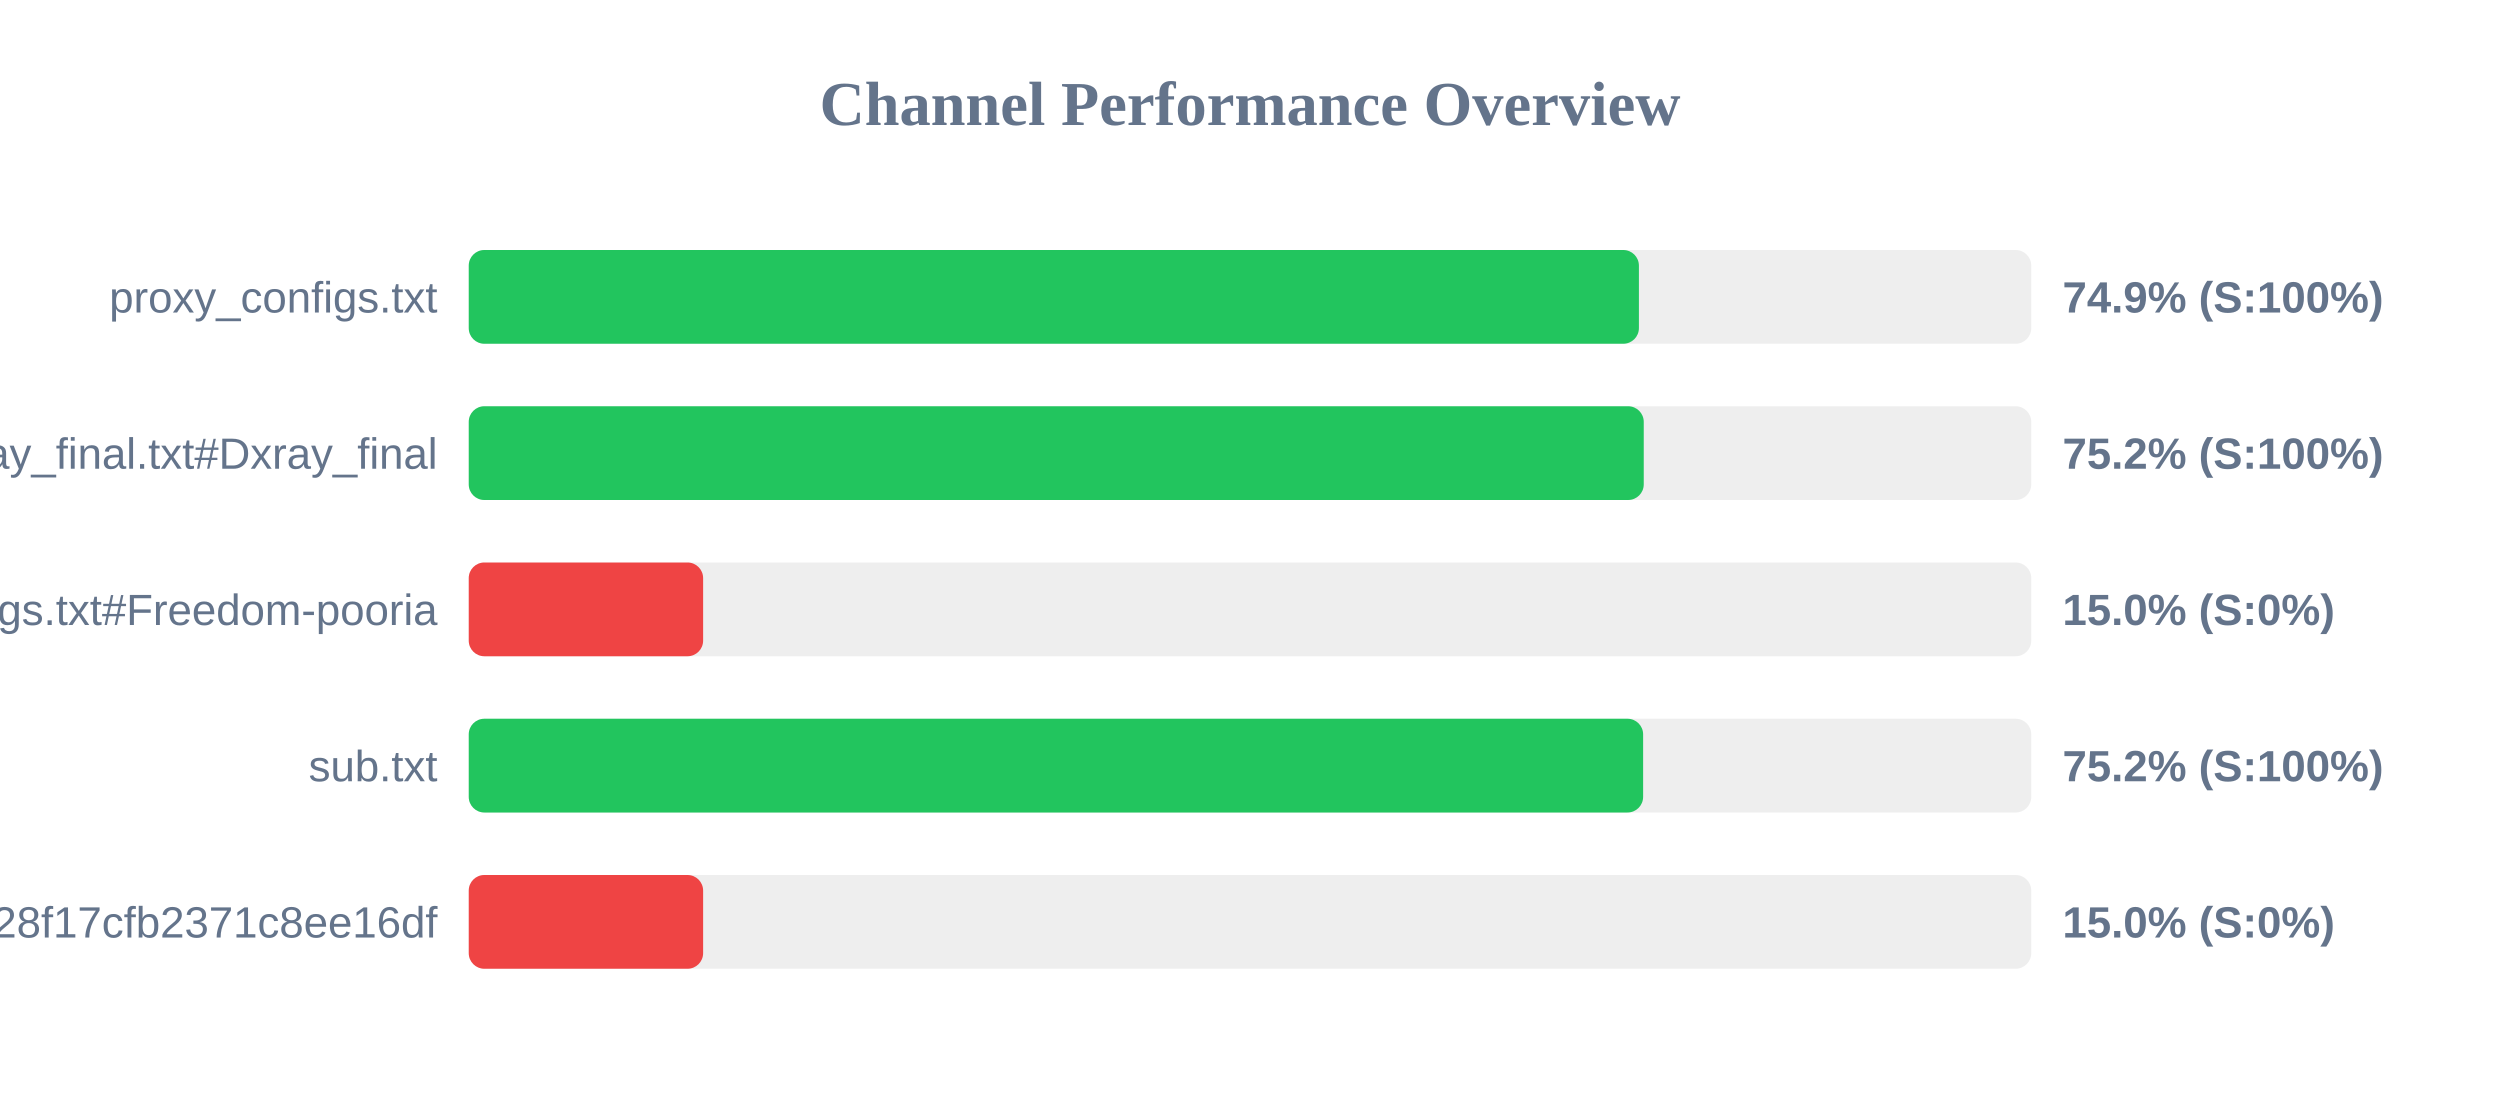
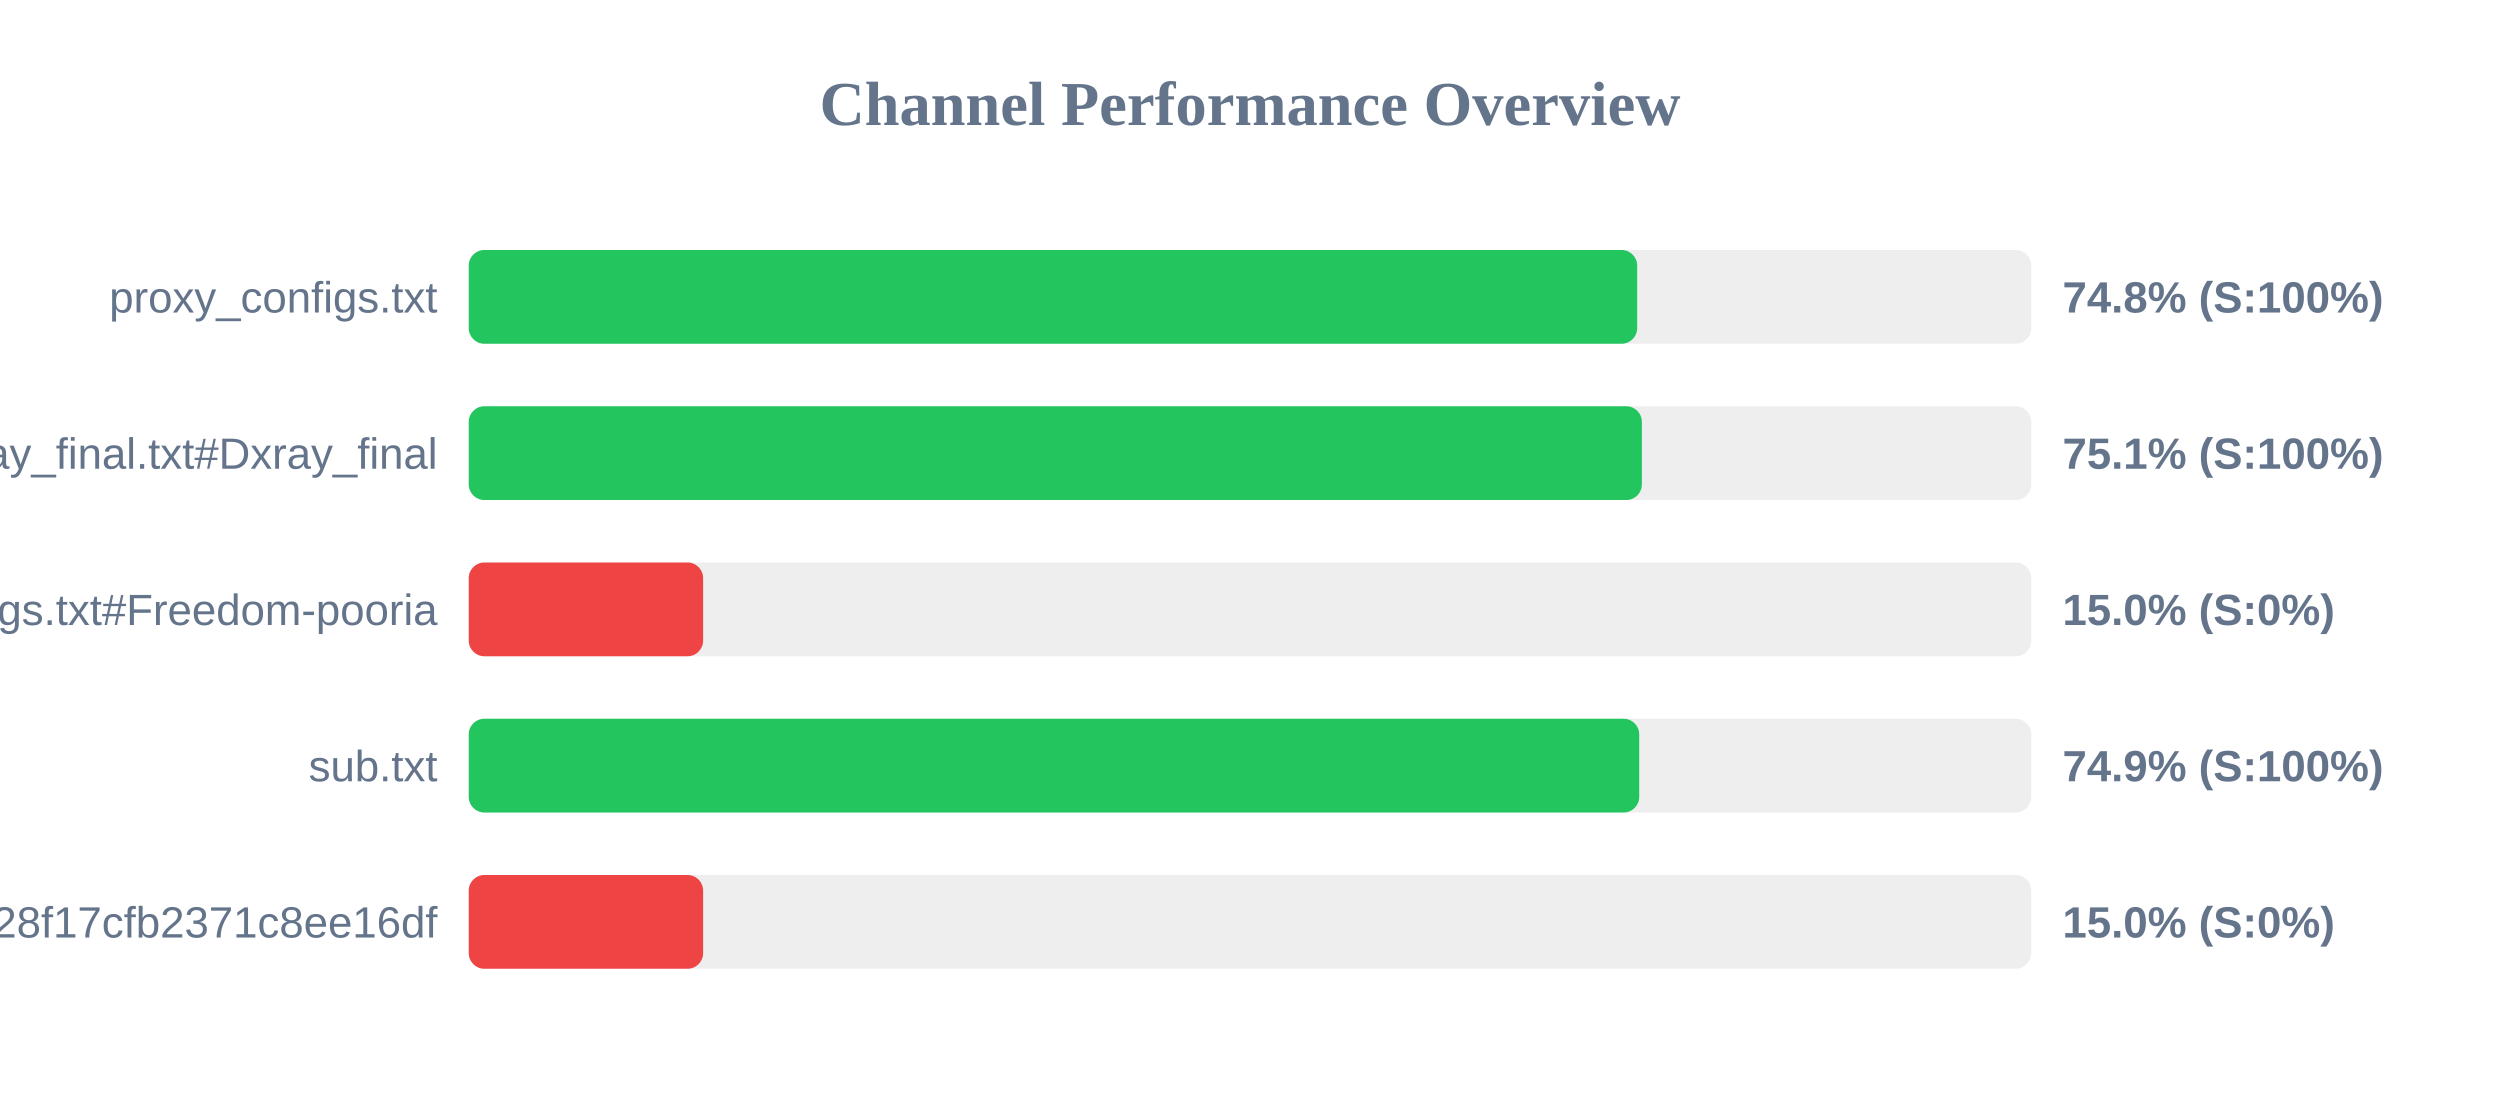
<svg xmlns="http://www.w3.org/2000/svg" width="800" height="350" version="1.1">
  <style>
        .row { font: 14px Arial; fill: #64748b; }
        .score { font: bold 14px Arial; fill: #64748b; }
    </style>
  <text x="400" y="40" text-anchor="middle" font-size="20px" font-weight="bold" fill="#64748b">Channel Performance Overview</text>
  <rect x="150" y="80" width="500" height="30" fill="#eee" rx="5" />
-   <rect x="150" y="80" width="374.45" height="30" fill="#22c55e" rx="5" />
+   <rect x="150" y="80" width="373.9" height="30" fill="#22c55e" rx="5" />
  <text x="140" y="100" text-anchor="end" class="row">proxy_configs.txt</text>
-   <text x="660" y="100" text-anchor="start" class="score">74.9% (S:100%)</text>
+   <text x="660" y="100" text-anchor="start" class="score">74.8% (S:100%)</text>
  <rect x="150" y="130" width="500" height="30" fill="#eee" rx="5" />
-   <rect x="150" y="130" width="376.0" height="30" fill="#22c55e" rx="5" />
+   <rect x="150" y="130" width="375.4" height="30" fill="#22c55e" rx="5" />
  <text x="140" y="150" text-anchor="end" class="row">xray_final.txt#Dxray_final</text>
-   <text x="660" y="150" text-anchor="start" class="score">75.2% (S:100%)</text>
+   <text x="660" y="150" text-anchor="start" class="score">75.1% (S:100%)</text>
  <rect x="150" y="180" width="500" height="30" fill="#eee" rx="5" />
  <rect x="150" y="180" width="75.0" height="30" fill="#ef4444" rx="5" />
  <text x="140" y="200" text-anchor="end" class="row">v2ray_configs.txt#Freedom-pooria</text>
  <text x="660" y="200" text-anchor="start" class="score">15.0% (S:0%)</text>
  <rect x="150" y="230" width="500" height="30" fill="#eee" rx="5" />
-   <rect x="150" y="230" width="375.8" height="30" fill="#22c55e" rx="5" />
+   <rect x="150" y="230" width="374.55" height="30" fill="#22c55e" rx="5" />
  <text x="140" y="250" text-anchor="end" class="row">sub.txt</text>
-   <text x="660" y="250" text-anchor="start" class="score">75.2% (S:100%)</text>
+   <text x="660" y="250" text-anchor="start" class="score">74.9% (S:100%)</text>
  <rect x="150" y="280" width="500" height="30" fill="#eee" rx="5" />
  <rect x="150" y="280" width="75.0" height="30" fill="#ef4444" rx="5" />
  <text x="140" y="300" text-anchor="end" class="row">?token=fedfed7b41b828f17cfb2371c8ee16df</text>
  <text x="660" y="300" text-anchor="start" class="score">15.0% (S:0%)</text>
</svg>
